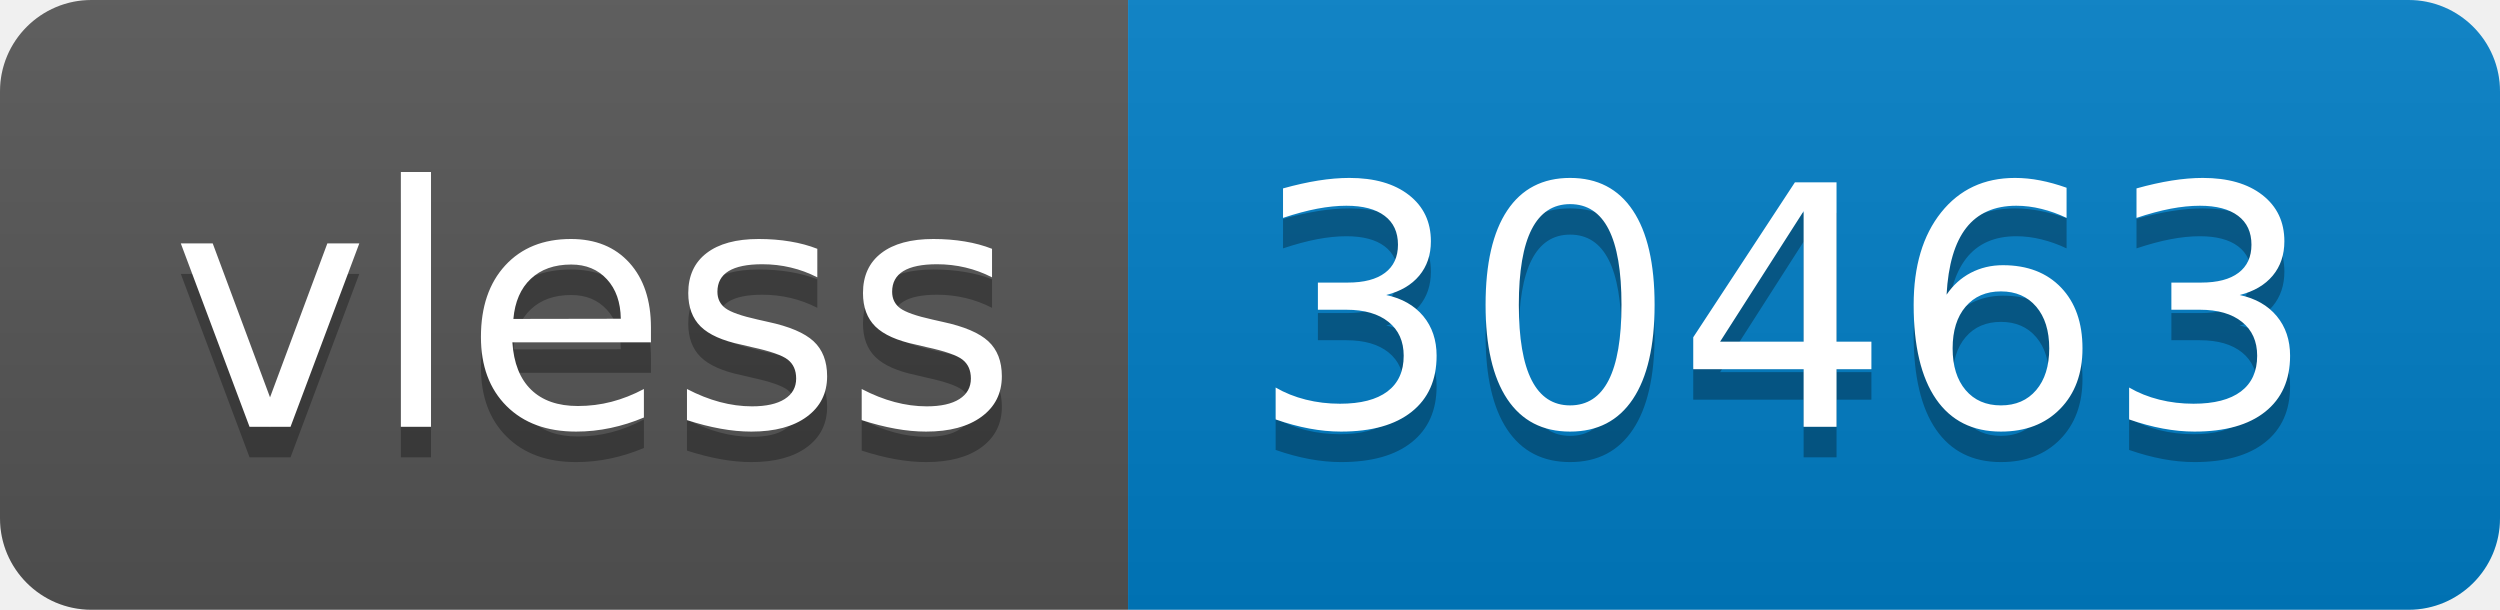
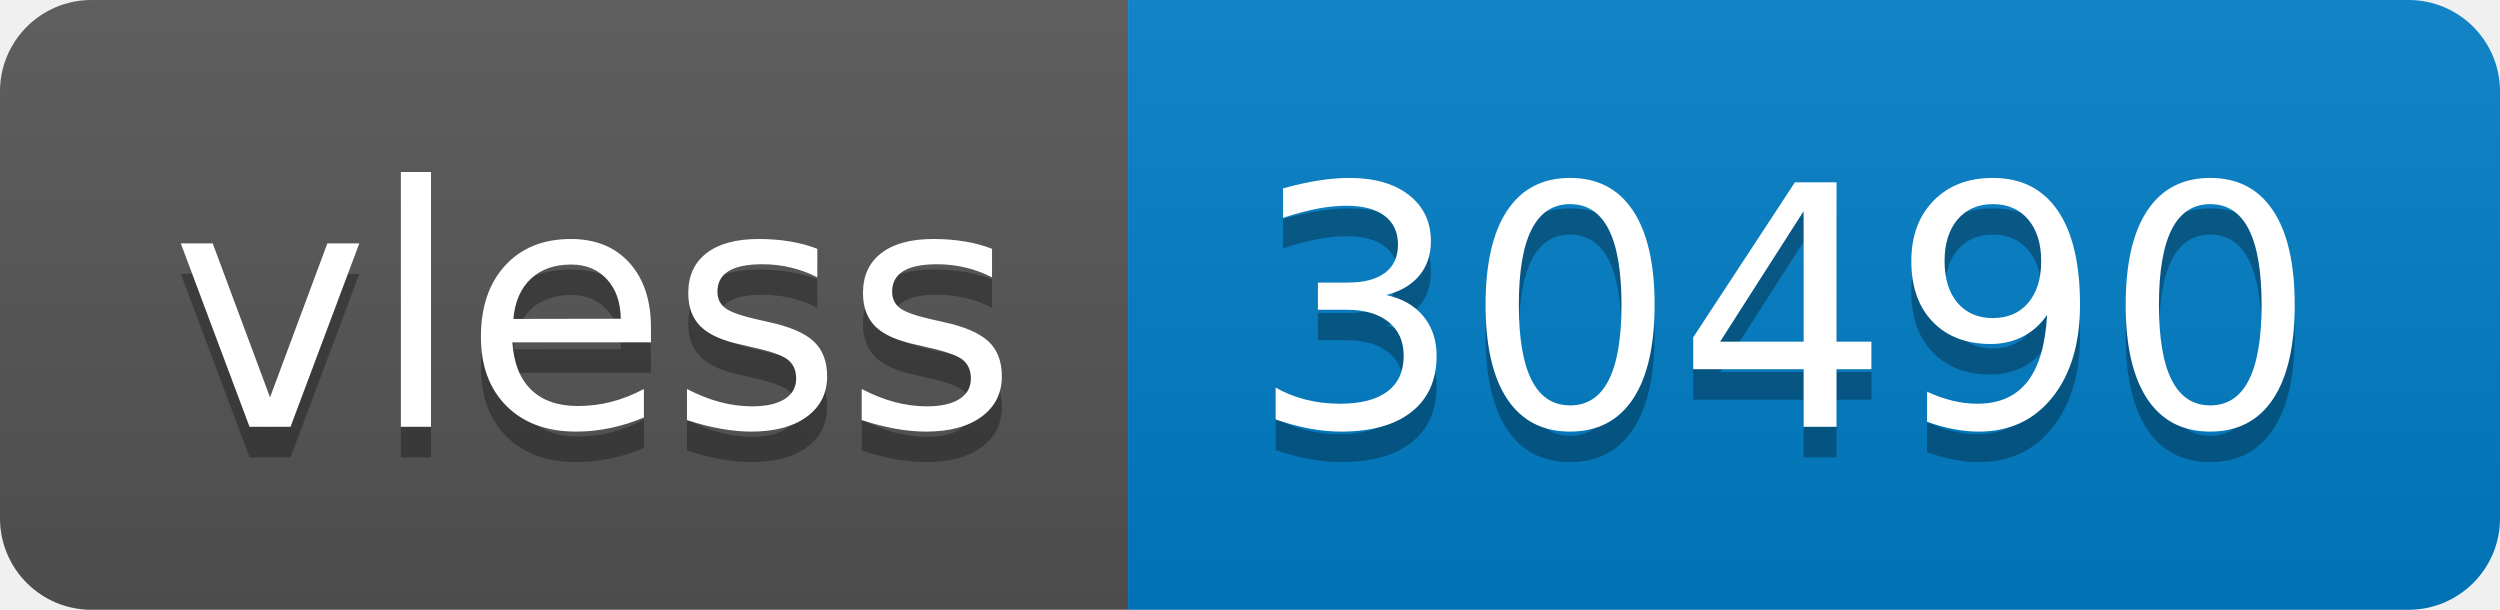
- <svg xmlns="http://www.w3.org/2000/svg" width="82" height="20" role="img" aria-label="vless: 30463">
+ <svg xmlns="http://www.w3.org/2000/svg" width="82" height="20" role="img" aria-label="vless: 30490">
  <linearGradient id="s" x2="0" y2="100%">
    <stop offset="0" stop-color="#bbb" stop-opacity=".1" />
    <stop offset="1" stop-opacity=".1" />
  </linearGradient>
  <clipPath id="r">
    <rect width="82" height="20" rx="3" fill="#fff" />
  </clipPath>
  <g clip-path="url(#r)">
    <rect width="37" height="20" fill="#555" />
    <rect x="37" width="45" height="20" fill="#007ec6" />
    <rect width="82" height="20" fill="url(#s)" />
  </g>
  <g fill="#fff" text-anchor="middle" font-family="Verdana,Geneva,DejaVu Sans,sans-serif" text-rendering="geometricPrecision" font-size="110">
    <text aria-hidden="true" x="195" y="150" fill="#010101" fill-opacity=".3" transform="scale(.1)" textLength="270">vless</text>
    <text x="195" y="140" transform="scale(.1)" fill="#fff" textLength="270">vless</text>
-     <text aria-hidden="true" x="585" y="150" fill="#010101" fill-opacity=".3" transform="scale(.1)" textLength="350">30463</text>
-     <text x="585" y="140" transform="scale(.1)" fill="#fff" textLength="350">30463</text>
+     <text aria-hidden="true" x="585" y="150" fill="#010101" fill-opacity=".3" transform="scale(.1)" textLength="350">30490</text>
+     <text x="585" y="140" transform="scale(.1)" fill="#fff" textLength="350">30490</text>
  </g>
</svg>
